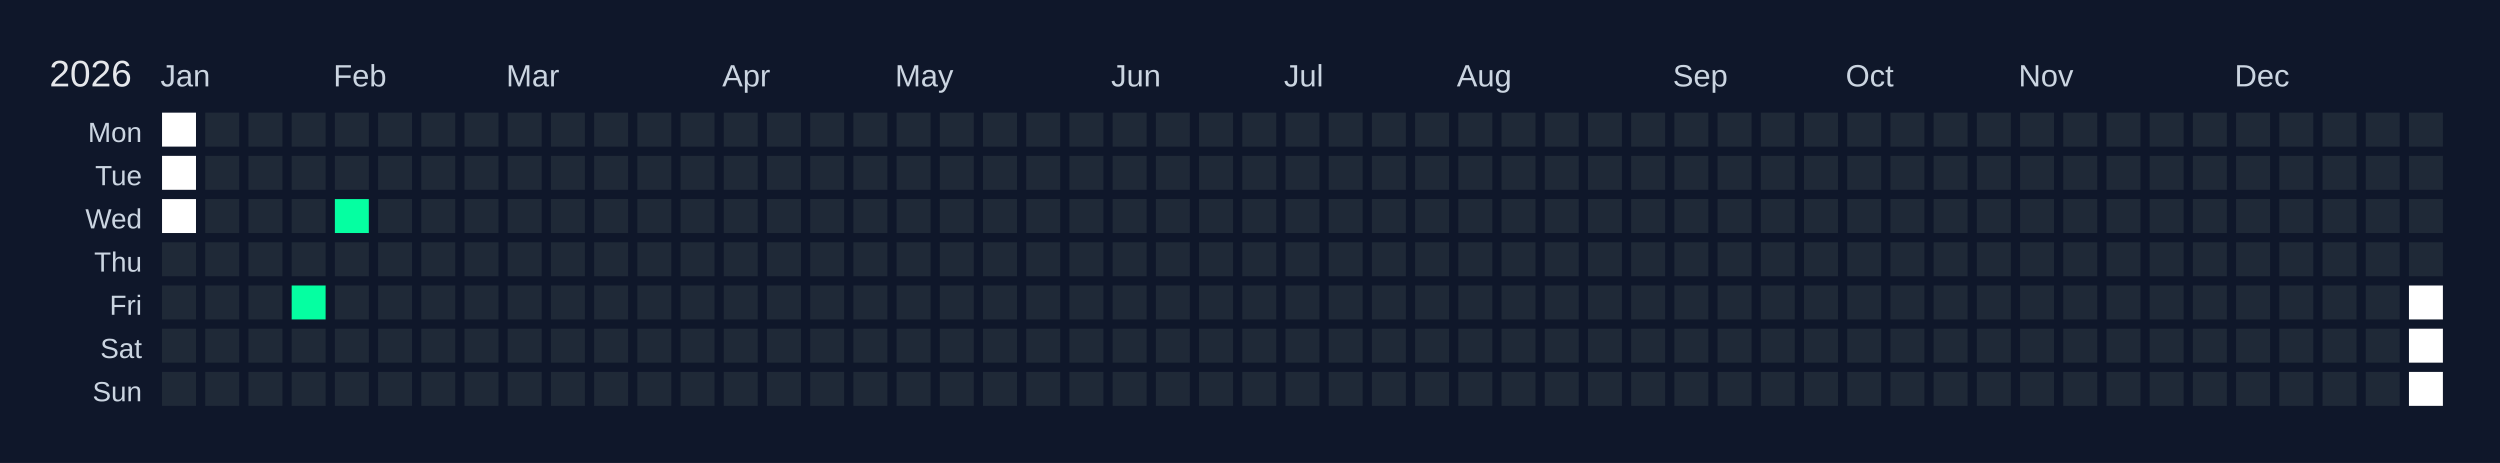
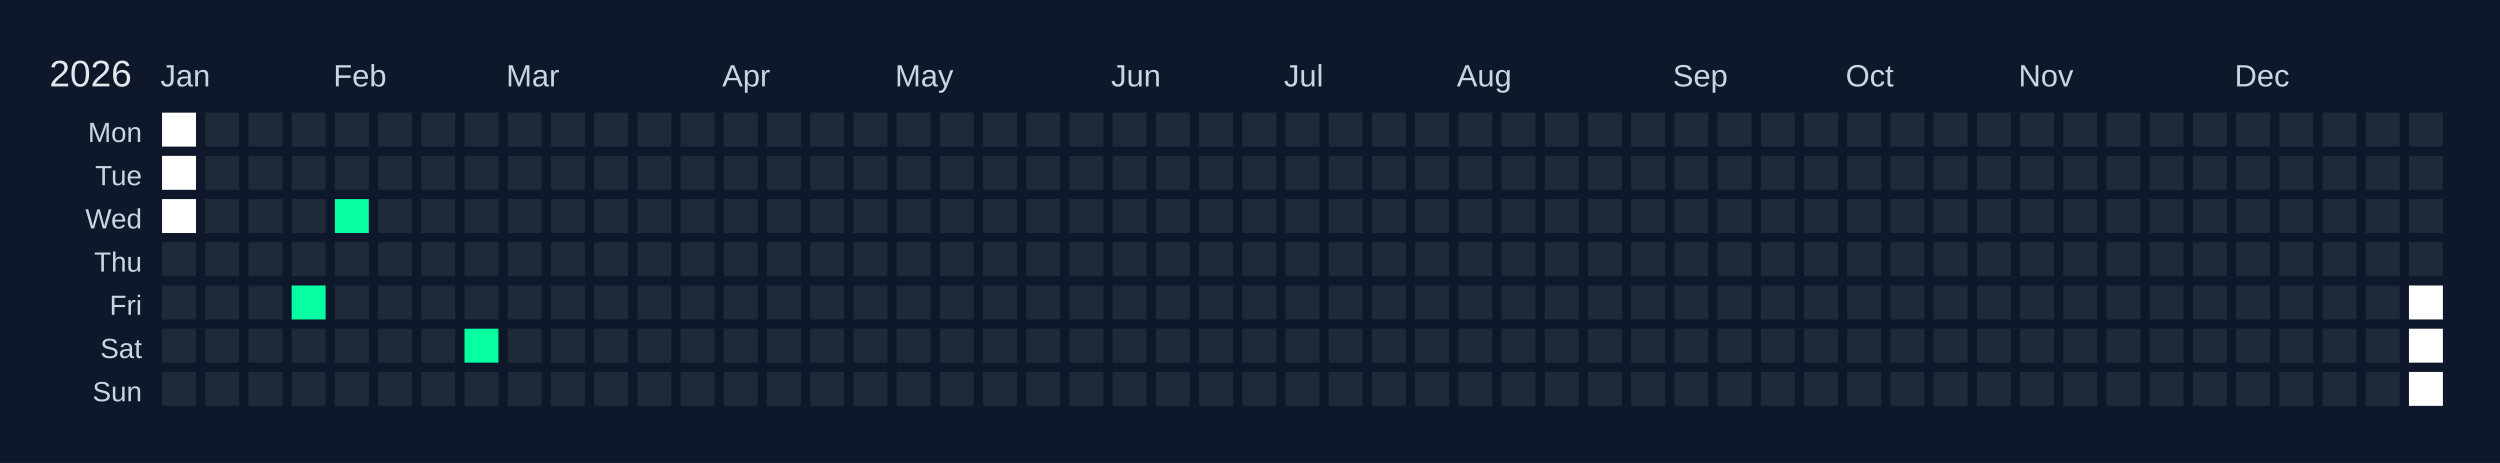
<svg xmlns="http://www.w3.org/2000/svg" width="810" height="150" viewBox="0 0 810 150">
  <rect width="810" height="150" fill="#0f172a" />
  <text x="16" y="28" font-size="12" fill="#e5e7eb" font-family="Arial, sans-serif">2026</text>
  <text x="52" y="28" font-size="10" fill="#cbd5e1" font-family="Arial, sans-serif">Jan</text>
  <text x="108" y="28" font-size="10" fill="#cbd5e1" font-family="Arial, sans-serif">Feb</text>
  <text x="164" y="28" font-size="10" fill="#cbd5e1" font-family="Arial, sans-serif">Mar</text>
  <text x="234" y="28" font-size="10" fill="#cbd5e1" font-family="Arial, sans-serif">Apr</text>
  <text x="290" y="28" font-size="10" fill="#cbd5e1" font-family="Arial, sans-serif">May</text>
  <text x="360" y="28" font-size="10" fill="#cbd5e1" font-family="Arial, sans-serif">Jun</text>
  <text x="416" y="28" font-size="10" fill="#cbd5e1" font-family="Arial, sans-serif">Jul</text>
  <text x="472" y="28" font-size="10" fill="#cbd5e1" font-family="Arial, sans-serif">Aug</text>
  <text x="542" y="28" font-size="10" fill="#cbd5e1" font-family="Arial, sans-serif">Sep</text>
  <text x="598" y="28" font-size="10" fill="#cbd5e1" font-family="Arial, sans-serif">Oct</text>
  <text x="654" y="28" font-size="10" fill="#cbd5e1" font-family="Arial, sans-serif">Nov</text>
  <text x="724" y="28" font-size="10" fill="#cbd5e1" font-family="Arial, sans-serif">Dec</text>
  <text x="46" y="46" font-size="9" fill="#cbd5e1" font-family="Arial, sans-serif" text-anchor="end">Mon</text>
  <text x="46" y="60" font-size="9" fill="#cbd5e1" font-family="Arial, sans-serif" text-anchor="end">Tue</text>
  <text x="46" y="74" font-size="9" fill="#cbd5e1" font-family="Arial, sans-serif" text-anchor="end">Wed</text>
  <text x="46" y="88" font-size="9" fill="#cbd5e1" font-family="Arial, sans-serif" text-anchor="end">Thu</text>
  <text x="46" y="102" font-size="9" fill="#cbd5e1" font-family="Arial, sans-serif" text-anchor="end">Fri</text>
  <text x="46" y="116" font-size="9" fill="#cbd5e1" font-family="Arial, sans-serif" text-anchor="end">Sat</text>
  <text x="46" y="130" font-size="9" fill="#cbd5e1" font-family="Arial, sans-serif" text-anchor="end">Sun</text>
  <g transform="translate(52,36)">
    <rect x="0" y="0" width="12" height="12" fill="#ffffff" stroke="#0f172a" stroke-width="1" />
    <rect x="0" y="14" width="12" height="12" fill="#ffffff" stroke="#0f172a" stroke-width="1" />
    <rect x="0" y="28" width="12" height="12" fill="#ffffff" stroke="#0f172a" stroke-width="1" />
    <rect x="0" y="42" width="12" height="12" fill="#1f2937" stroke="#0f172a" stroke-width="1" data-date="2026-01-01" />
    <rect x="0" y="56" width="12" height="12" fill="#1f2937" stroke="#0f172a" stroke-width="1" data-date="2026-01-02" />
    <rect x="0" y="70" width="12" height="12" fill="#1f2937" stroke="#0f172a" stroke-width="1" data-date="2026-01-03" />
    <rect x="0" y="84" width="12" height="12" fill="#1f2937" stroke="#0f172a" stroke-width="1" data-date="2026-01-04" />
    <rect x="14" y="0" width="12" height="12" fill="#1f2937" stroke="#0f172a" stroke-width="1" data-date="2026-01-05" />
    <rect x="14" y="14" width="12" height="12" fill="#1f2937" stroke="#0f172a" stroke-width="1" data-date="2026-01-06" />
    <rect x="14" y="28" width="12" height="12" fill="#1f2937" stroke="#0f172a" stroke-width="1" data-date="2026-01-07" />
    <rect x="14" y="42" width="12" height="12" fill="#1f2937" stroke="#0f172a" stroke-width="1" data-date="2026-01-08" />
    <rect x="14" y="56" width="12" height="12" fill="#1f2937" stroke="#0f172a" stroke-width="1" data-date="2026-01-09" />
    <rect x="14" y="70" width="12" height="12" fill="#1f2937" stroke="#0f172a" stroke-width="1" data-date="2026-01-10" />
    <rect x="14" y="84" width="12" height="12" fill="#1f2937" stroke="#0f172a" stroke-width="1" data-date="2026-01-11" />
    <rect x="28" y="0" width="12" height="12" fill="#1f2937" stroke="#0f172a" stroke-width="1" data-date="2026-01-12" />
    <rect x="28" y="14" width="12" height="12" fill="#1f2937" stroke="#0f172a" stroke-width="1" data-date="2026-01-13" />
    <rect x="28" y="28" width="12" height="12" fill="#1f2937" stroke="#0f172a" stroke-width="1" data-date="2026-01-14" />
    <rect x="28" y="42" width="12" height="12" fill="#1f2937" stroke="#0f172a" stroke-width="1" data-date="2026-01-15" />
    <rect x="28" y="56" width="12" height="12" fill="#1f2937" stroke="#0f172a" stroke-width="1" data-date="2026-01-16" />
    <rect x="28" y="70" width="12" height="12" fill="#1f2937" stroke="#0f172a" stroke-width="1" data-date="2026-01-17" />
    <rect x="28" y="84" width="12" height="12" fill="#1f2937" stroke="#0f172a" stroke-width="1" data-date="2026-01-18" />
    <rect x="42" y="0" width="12" height="12" fill="#1f2937" stroke="#0f172a" stroke-width="1" data-date="2026-01-19" />
    <rect x="42" y="14" width="12" height="12" fill="#1f2937" stroke="#0f172a" stroke-width="1" data-date="2026-01-20" />
    <rect x="42" y="28" width="12" height="12" fill="#1f2937" stroke="#0f172a" stroke-width="1" data-date="2026-01-21" />
    <rect x="42" y="42" width="12" height="12" fill="#1f2937" stroke="#0f172a" stroke-width="1" data-date="2026-01-22" />
    <rect x="42" y="56" width="12" height="12" fill="#05ffa1" stroke="#0f172a" stroke-width="1" data-date="2026-01-23" />
    <rect x="42" y="70" width="12" height="12" fill="#1f2937" stroke="#0f172a" stroke-width="1" data-date="2026-01-24" />
    <rect x="42" y="84" width="12" height="12" fill="#1f2937" stroke="#0f172a" stroke-width="1" data-date="2026-01-25" />
    <rect x="56" y="0" width="12" height="12" fill="#1f2937" stroke="#0f172a" stroke-width="1" data-date="2026-01-26" />
    <rect x="56" y="14" width="12" height="12" fill="#1f2937" stroke="#0f172a" stroke-width="1" data-date="2026-01-27" />
    <rect x="56" y="28" width="12" height="12" fill="#05ffa1" stroke="#0f172a" stroke-width="1" data-date="2026-01-28" />
    <rect x="56" y="42" width="12" height="12" fill="#1f2937" stroke="#0f172a" stroke-width="1" data-date="2026-01-29" />
    <rect x="56" y="56" width="12" height="12" fill="#1f2937" stroke="#0f172a" stroke-width="1" data-date="2026-01-30" />
    <rect x="56" y="70" width="12" height="12" fill="#1f2937" stroke="#0f172a" stroke-width="1" data-date="2026-01-31" />
    <rect x="56" y="84" width="12" height="12" fill="#1f2937" stroke="#0f172a" stroke-width="1" data-date="2026-02-01" />
    <rect x="70" y="0" width="12" height="12" fill="#1f2937" stroke="#0f172a" stroke-width="1" data-date="2026-02-02" />
    <rect x="70" y="14" width="12" height="12" fill="#1f2937" stroke="#0f172a" stroke-width="1" data-date="2026-02-03" />
    <rect x="70" y="28" width="12" height="12" fill="#1f2937" stroke="#0f172a" stroke-width="1" data-date="2026-02-04" />
    <rect x="70" y="42" width="12" height="12" fill="#1f2937" stroke="#0f172a" stroke-width="1" data-date="2026-02-05" />
    <rect x="70" y="56" width="12" height="12" fill="#1f2937" stroke="#0f172a" stroke-width="1" data-date="2026-02-06" />
    <rect x="70" y="70" width="12" height="12" fill="#1f2937" stroke="#0f172a" stroke-width="1" data-date="2026-02-07" />
    <rect x="70" y="84" width="12" height="12" fill="#1f2937" stroke="#0f172a" stroke-width="1" data-date="2026-02-08" />
    <rect x="84" y="0" width="12" height="12" fill="#1f2937" stroke="#0f172a" stroke-width="1" data-date="2026-02-09" />
    <rect x="84" y="14" width="12" height="12" fill="#1f2937" stroke="#0f172a" stroke-width="1" data-date="2026-02-10" />
    <rect x="84" y="28" width="12" height="12" fill="#1f2937" stroke="#0f172a" stroke-width="1" data-date="2026-02-11" />
    <rect x="84" y="42" width="12" height="12" fill="#1f2937" stroke="#0f172a" stroke-width="1" data-date="2026-02-12" />
    <rect x="84" y="56" width="12" height="12" fill="#1f2937" stroke="#0f172a" stroke-width="1" data-date="2026-02-13" />
    <rect x="84" y="70" width="12" height="12" fill="#1f2937" stroke="#0f172a" stroke-width="1" data-date="2026-02-14" />
    <rect x="84" y="84" width="12" height="12" fill="#1f2937" stroke="#0f172a" stroke-width="1" data-date="2026-02-15" />
    <rect x="98" y="0" width="12" height="12" fill="#1f2937" stroke="#0f172a" stroke-width="1" data-date="2026-02-16" />
    <rect x="98" y="14" width="12" height="12" fill="#1f2937" stroke="#0f172a" stroke-width="1" data-date="2026-02-17" />
    <rect x="98" y="28" width="12" height="12" fill="#1f2937" stroke="#0f172a" stroke-width="1" data-date="2026-02-18" />
    <rect x="98" y="42" width="12" height="12" fill="#1f2937" stroke="#0f172a" stroke-width="1" data-date="2026-02-19" />
    <rect x="98" y="56" width="12" height="12" fill="#1f2937" stroke="#0f172a" stroke-width="1" data-date="2026-02-20" />
-     <rect x="98" y="70" width="12" height="12" fill="#1f2937" stroke="#0f172a" stroke-width="1" data-date="2026-02-21" />
+     <rect x="98" y="70" width="12" height="12" fill="#05ffa1" stroke="#0f172a" stroke-width="1" data-date="2026-02-21" />
    <rect x="98" y="84" width="12" height="12" fill="#1f2937" stroke="#0f172a" stroke-width="1" data-date="2026-02-22" />
    <rect x="112" y="0" width="12" height="12" fill="#1f2937" stroke="#0f172a" stroke-width="1" data-date="2026-02-23" />
    <rect x="112" y="14" width="12" height="12" fill="#1f2937" stroke="#0f172a" stroke-width="1" data-date="2026-02-24" />
    <rect x="112" y="28" width="12" height="12" fill="#1f2937" stroke="#0f172a" stroke-width="1" data-date="2026-02-25" />
    <rect x="112" y="42" width="12" height="12" fill="#1f2937" stroke="#0f172a" stroke-width="1" data-date="2026-02-26" />
    <rect x="112" y="56" width="12" height="12" fill="#1f2937" stroke="#0f172a" stroke-width="1" data-date="2026-02-27" />
    <rect x="112" y="70" width="12" height="12" fill="#1f2937" stroke="#0f172a" stroke-width="1" data-date="2026-02-28" />
    <rect x="112" y="84" width="12" height="12" fill="#1f2937" stroke="#0f172a" stroke-width="1" data-date="2026-03-01" />
    <rect x="126" y="0" width="12" height="12" fill="#1f2937" stroke="#0f172a" stroke-width="1" data-date="2026-03-02" />
    <rect x="126" y="14" width="12" height="12" fill="#1f2937" stroke="#0f172a" stroke-width="1" data-date="2026-03-03" />
    <rect x="126" y="28" width="12" height="12" fill="#1f2937" stroke="#0f172a" stroke-width="1" data-date="2026-03-04" />
    <rect x="126" y="42" width="12" height="12" fill="#1f2937" stroke="#0f172a" stroke-width="1" data-date="2026-03-05" />
    <rect x="126" y="56" width="12" height="12" fill="#1f2937" stroke="#0f172a" stroke-width="1" data-date="2026-03-06" />
    <rect x="126" y="70" width="12" height="12" fill="#1f2937" stroke="#0f172a" stroke-width="1" data-date="2026-03-07" />
    <rect x="126" y="84" width="12" height="12" fill="#1f2937" stroke="#0f172a" stroke-width="1" data-date="2026-03-08" />
    <rect x="140" y="0" width="12" height="12" fill="#1f2937" stroke="#0f172a" stroke-width="1" data-date="2026-03-09" />
    <rect x="140" y="14" width="12" height="12" fill="#1f2937" stroke="#0f172a" stroke-width="1" data-date="2026-03-10" />
    <rect x="140" y="28" width="12" height="12" fill="#1f2937" stroke="#0f172a" stroke-width="1" data-date="2026-03-11" />
    <rect x="140" y="42" width="12" height="12" fill="#1f2937" stroke="#0f172a" stroke-width="1" data-date="2026-03-12" />
    <rect x="140" y="56" width="12" height="12" fill="#1f2937" stroke="#0f172a" stroke-width="1" data-date="2026-03-13" />
    <rect x="140" y="70" width="12" height="12" fill="#1f2937" stroke="#0f172a" stroke-width="1" data-date="2026-03-14" />
    <rect x="140" y="84" width="12" height="12" fill="#1f2937" stroke="#0f172a" stroke-width="1" data-date="2026-03-15" />
    <rect x="154" y="0" width="12" height="12" fill="#1f2937" stroke="#0f172a" stroke-width="1" data-date="2026-03-16" />
    <rect x="154" y="14" width="12" height="12" fill="#1f2937" stroke="#0f172a" stroke-width="1" data-date="2026-03-17" />
    <rect x="154" y="28" width="12" height="12" fill="#1f2937" stroke="#0f172a" stroke-width="1" data-date="2026-03-18" />
    <rect x="154" y="42" width="12" height="12" fill="#1f2937" stroke="#0f172a" stroke-width="1" data-date="2026-03-19" />
    <rect x="154" y="56" width="12" height="12" fill="#1f2937" stroke="#0f172a" stroke-width="1" data-date="2026-03-20" />
    <rect x="154" y="70" width="12" height="12" fill="#1f2937" stroke="#0f172a" stroke-width="1" data-date="2026-03-21" />
    <rect x="154" y="84" width="12" height="12" fill="#1f2937" stroke="#0f172a" stroke-width="1" data-date="2026-03-22" />
    <rect x="168" y="0" width="12" height="12" fill="#1f2937" stroke="#0f172a" stroke-width="1" data-date="2026-03-23" />
    <rect x="168" y="14" width="12" height="12" fill="#1f2937" stroke="#0f172a" stroke-width="1" data-date="2026-03-24" />
    <rect x="168" y="28" width="12" height="12" fill="#1f2937" stroke="#0f172a" stroke-width="1" data-date="2026-03-25" />
    <rect x="168" y="42" width="12" height="12" fill="#1f2937" stroke="#0f172a" stroke-width="1" data-date="2026-03-26" />
    <rect x="168" y="56" width="12" height="12" fill="#1f2937" stroke="#0f172a" stroke-width="1" data-date="2026-03-27" />
    <rect x="168" y="70" width="12" height="12" fill="#1f2937" stroke="#0f172a" stroke-width="1" data-date="2026-03-28" />
    <rect x="168" y="84" width="12" height="12" fill="#1f2937" stroke="#0f172a" stroke-width="1" data-date="2026-03-29" />
    <rect x="182" y="0" width="12" height="12" fill="#1f2937" stroke="#0f172a" stroke-width="1" data-date="2026-03-30" />
    <rect x="182" y="14" width="12" height="12" fill="#1f2937" stroke="#0f172a" stroke-width="1" data-date="2026-03-31" />
    <rect x="182" y="28" width="12" height="12" fill="#1f2937" stroke="#0f172a" stroke-width="1" data-date="2026-04-01" />
    <rect x="182" y="42" width="12" height="12" fill="#1f2937" stroke="#0f172a" stroke-width="1" data-date="2026-04-02" />
    <rect x="182" y="56" width="12" height="12" fill="#1f2937" stroke="#0f172a" stroke-width="1" data-date="2026-04-03" />
    <rect x="182" y="70" width="12" height="12" fill="#1f2937" stroke="#0f172a" stroke-width="1" data-date="2026-04-04" />
    <rect x="182" y="84" width="12" height="12" fill="#1f2937" stroke="#0f172a" stroke-width="1" data-date="2026-04-05" />
    <rect x="196" y="0" width="12" height="12" fill="#1f2937" stroke="#0f172a" stroke-width="1" data-date="2026-04-06" />
    <rect x="196" y="14" width="12" height="12" fill="#1f2937" stroke="#0f172a" stroke-width="1" data-date="2026-04-07" />
    <rect x="196" y="28" width="12" height="12" fill="#1f2937" stroke="#0f172a" stroke-width="1" data-date="2026-04-08" />
    <rect x="196" y="42" width="12" height="12" fill="#1f2937" stroke="#0f172a" stroke-width="1" data-date="2026-04-09" />
    <rect x="196" y="56" width="12" height="12" fill="#1f2937" stroke="#0f172a" stroke-width="1" data-date="2026-04-10" />
    <rect x="196" y="70" width="12" height="12" fill="#1f2937" stroke="#0f172a" stroke-width="1" data-date="2026-04-11" />
    <rect x="196" y="84" width="12" height="12" fill="#1f2937" stroke="#0f172a" stroke-width="1" data-date="2026-04-12" />
    <rect x="210" y="0" width="12" height="12" fill="#1f2937" stroke="#0f172a" stroke-width="1" data-date="2026-04-13" />
    <rect x="210" y="14" width="12" height="12" fill="#1f2937" stroke="#0f172a" stroke-width="1" data-date="2026-04-14" />
    <rect x="210" y="28" width="12" height="12" fill="#1f2937" stroke="#0f172a" stroke-width="1" data-date="2026-04-15" />
    <rect x="210" y="42" width="12" height="12" fill="#1f2937" stroke="#0f172a" stroke-width="1" data-date="2026-04-16" />
    <rect x="210" y="56" width="12" height="12" fill="#1f2937" stroke="#0f172a" stroke-width="1" data-date="2026-04-17" />
    <rect x="210" y="70" width="12" height="12" fill="#1f2937" stroke="#0f172a" stroke-width="1" data-date="2026-04-18" />
    <rect x="210" y="84" width="12" height="12" fill="#1f2937" stroke="#0f172a" stroke-width="1" data-date="2026-04-19" />
    <rect x="224" y="0" width="12" height="12" fill="#1f2937" stroke="#0f172a" stroke-width="1" data-date="2026-04-20" />
    <rect x="224" y="14" width="12" height="12" fill="#1f2937" stroke="#0f172a" stroke-width="1" data-date="2026-04-21" />
    <rect x="224" y="28" width="12" height="12" fill="#1f2937" stroke="#0f172a" stroke-width="1" data-date="2026-04-22" />
    <rect x="224" y="42" width="12" height="12" fill="#1f2937" stroke="#0f172a" stroke-width="1" data-date="2026-04-23" />
    <rect x="224" y="56" width="12" height="12" fill="#1f2937" stroke="#0f172a" stroke-width="1" data-date="2026-04-24" />
    <rect x="224" y="70" width="12" height="12" fill="#1f2937" stroke="#0f172a" stroke-width="1" data-date="2026-04-25" />
    <rect x="224" y="84" width="12" height="12" fill="#1f2937" stroke="#0f172a" stroke-width="1" data-date="2026-04-26" />
    <rect x="238" y="0" width="12" height="12" fill="#1f2937" stroke="#0f172a" stroke-width="1" data-date="2026-04-27" />
    <rect x="238" y="14" width="12" height="12" fill="#1f2937" stroke="#0f172a" stroke-width="1" data-date="2026-04-28" />
    <rect x="238" y="28" width="12" height="12" fill="#1f2937" stroke="#0f172a" stroke-width="1" data-date="2026-04-29" />
    <rect x="238" y="42" width="12" height="12" fill="#1f2937" stroke="#0f172a" stroke-width="1" data-date="2026-04-30" />
    <rect x="238" y="56" width="12" height="12" fill="#1f2937" stroke="#0f172a" stroke-width="1" data-date="2026-05-01" />
    <rect x="238" y="70" width="12" height="12" fill="#1f2937" stroke="#0f172a" stroke-width="1" data-date="2026-05-02" />
    <rect x="238" y="84" width="12" height="12" fill="#1f2937" stroke="#0f172a" stroke-width="1" data-date="2026-05-03" />
    <rect x="252" y="0" width="12" height="12" fill="#1f2937" stroke="#0f172a" stroke-width="1" data-date="2026-05-04" />
    <rect x="252" y="14" width="12" height="12" fill="#1f2937" stroke="#0f172a" stroke-width="1" data-date="2026-05-05" />
    <rect x="252" y="28" width="12" height="12" fill="#1f2937" stroke="#0f172a" stroke-width="1" data-date="2026-05-06" />
    <rect x="252" y="42" width="12" height="12" fill="#1f2937" stroke="#0f172a" stroke-width="1" data-date="2026-05-07" />
    <rect x="252" y="56" width="12" height="12" fill="#1f2937" stroke="#0f172a" stroke-width="1" data-date="2026-05-08" />
    <rect x="252" y="70" width="12" height="12" fill="#1f2937" stroke="#0f172a" stroke-width="1" data-date="2026-05-09" />
    <rect x="252" y="84" width="12" height="12" fill="#1f2937" stroke="#0f172a" stroke-width="1" data-date="2026-05-10" />
    <rect x="266" y="0" width="12" height="12" fill="#1f2937" stroke="#0f172a" stroke-width="1" data-date="2026-05-11" />
    <rect x="266" y="14" width="12" height="12" fill="#1f2937" stroke="#0f172a" stroke-width="1" data-date="2026-05-12" />
    <rect x="266" y="28" width="12" height="12" fill="#1f2937" stroke="#0f172a" stroke-width="1" data-date="2026-05-13" />
    <rect x="266" y="42" width="12" height="12" fill="#1f2937" stroke="#0f172a" stroke-width="1" data-date="2026-05-14" />
    <rect x="266" y="56" width="12" height="12" fill="#1f2937" stroke="#0f172a" stroke-width="1" data-date="2026-05-15" />
    <rect x="266" y="70" width="12" height="12" fill="#1f2937" stroke="#0f172a" stroke-width="1" data-date="2026-05-16" />
    <rect x="266" y="84" width="12" height="12" fill="#1f2937" stroke="#0f172a" stroke-width="1" data-date="2026-05-17" />
    <rect x="280" y="0" width="12" height="12" fill="#1f2937" stroke="#0f172a" stroke-width="1" data-date="2026-05-18" />
    <rect x="280" y="14" width="12" height="12" fill="#1f2937" stroke="#0f172a" stroke-width="1" data-date="2026-05-19" />
    <rect x="280" y="28" width="12" height="12" fill="#1f2937" stroke="#0f172a" stroke-width="1" data-date="2026-05-20" />
    <rect x="280" y="42" width="12" height="12" fill="#1f2937" stroke="#0f172a" stroke-width="1" data-date="2026-05-21" />
    <rect x="280" y="56" width="12" height="12" fill="#1f2937" stroke="#0f172a" stroke-width="1" data-date="2026-05-22" />
    <rect x="280" y="70" width="12" height="12" fill="#1f2937" stroke="#0f172a" stroke-width="1" data-date="2026-05-23" />
    <rect x="280" y="84" width="12" height="12" fill="#1f2937" stroke="#0f172a" stroke-width="1" data-date="2026-05-24" />
    <rect x="294" y="0" width="12" height="12" fill="#1f2937" stroke="#0f172a" stroke-width="1" data-date="2026-05-25" />
    <rect x="294" y="14" width="12" height="12" fill="#1f2937" stroke="#0f172a" stroke-width="1" data-date="2026-05-26" />
    <rect x="294" y="28" width="12" height="12" fill="#1f2937" stroke="#0f172a" stroke-width="1" data-date="2026-05-27" />
    <rect x="294" y="42" width="12" height="12" fill="#1f2937" stroke="#0f172a" stroke-width="1" data-date="2026-05-28" />
    <rect x="294" y="56" width="12" height="12" fill="#1f2937" stroke="#0f172a" stroke-width="1" data-date="2026-05-29" />
    <rect x="294" y="70" width="12" height="12" fill="#1f2937" stroke="#0f172a" stroke-width="1" data-date="2026-05-30" />
    <rect x="294" y="84" width="12" height="12" fill="#1f2937" stroke="#0f172a" stroke-width="1" data-date="2026-05-31" />
    <rect x="308" y="0" width="12" height="12" fill="#1f2937" stroke="#0f172a" stroke-width="1" data-date="2026-06-01" />
    <rect x="308" y="14" width="12" height="12" fill="#1f2937" stroke="#0f172a" stroke-width="1" data-date="2026-06-02" />
    <rect x="308" y="28" width="12" height="12" fill="#1f2937" stroke="#0f172a" stroke-width="1" data-date="2026-06-03" />
    <rect x="308" y="42" width="12" height="12" fill="#1f2937" stroke="#0f172a" stroke-width="1" data-date="2026-06-04" />
    <rect x="308" y="56" width="12" height="12" fill="#1f2937" stroke="#0f172a" stroke-width="1" data-date="2026-06-05" />
    <rect x="308" y="70" width="12" height="12" fill="#1f2937" stroke="#0f172a" stroke-width="1" data-date="2026-06-06" />
    <rect x="308" y="84" width="12" height="12" fill="#1f2937" stroke="#0f172a" stroke-width="1" data-date="2026-06-07" />
    <rect x="322" y="0" width="12" height="12" fill="#1f2937" stroke="#0f172a" stroke-width="1" data-date="2026-06-08" />
    <rect x="322" y="14" width="12" height="12" fill="#1f2937" stroke="#0f172a" stroke-width="1" data-date="2026-06-09" />
    <rect x="322" y="28" width="12" height="12" fill="#1f2937" stroke="#0f172a" stroke-width="1" data-date="2026-06-10" />
    <rect x="322" y="42" width="12" height="12" fill="#1f2937" stroke="#0f172a" stroke-width="1" data-date="2026-06-11" />
    <rect x="322" y="56" width="12" height="12" fill="#1f2937" stroke="#0f172a" stroke-width="1" data-date="2026-06-12" />
    <rect x="322" y="70" width="12" height="12" fill="#1f2937" stroke="#0f172a" stroke-width="1" data-date="2026-06-13" />
    <rect x="322" y="84" width="12" height="12" fill="#1f2937" stroke="#0f172a" stroke-width="1" data-date="2026-06-14" />
    <rect x="336" y="0" width="12" height="12" fill="#1f2937" stroke="#0f172a" stroke-width="1" data-date="2026-06-15" />
    <rect x="336" y="14" width="12" height="12" fill="#1f2937" stroke="#0f172a" stroke-width="1" data-date="2026-06-16" />
    <rect x="336" y="28" width="12" height="12" fill="#1f2937" stroke="#0f172a" stroke-width="1" data-date="2026-06-17" />
    <rect x="336" y="42" width="12" height="12" fill="#1f2937" stroke="#0f172a" stroke-width="1" data-date="2026-06-18" />
    <rect x="336" y="56" width="12" height="12" fill="#1f2937" stroke="#0f172a" stroke-width="1" data-date="2026-06-19" />
    <rect x="336" y="70" width="12" height="12" fill="#1f2937" stroke="#0f172a" stroke-width="1" data-date="2026-06-20" />
    <rect x="336" y="84" width="12" height="12" fill="#1f2937" stroke="#0f172a" stroke-width="1" data-date="2026-06-21" />
    <rect x="350" y="0" width="12" height="12" fill="#1f2937" stroke="#0f172a" stroke-width="1" data-date="2026-06-22" />
    <rect x="350" y="14" width="12" height="12" fill="#1f2937" stroke="#0f172a" stroke-width="1" data-date="2026-06-23" />
    <rect x="350" y="28" width="12" height="12" fill="#1f2937" stroke="#0f172a" stroke-width="1" data-date="2026-06-24" />
    <rect x="350" y="42" width="12" height="12" fill="#1f2937" stroke="#0f172a" stroke-width="1" data-date="2026-06-25" />
    <rect x="350" y="56" width="12" height="12" fill="#1f2937" stroke="#0f172a" stroke-width="1" data-date="2026-06-26" />
    <rect x="350" y="70" width="12" height="12" fill="#1f2937" stroke="#0f172a" stroke-width="1" data-date="2026-06-27" />
    <rect x="350" y="84" width="12" height="12" fill="#1f2937" stroke="#0f172a" stroke-width="1" data-date="2026-06-28" />
    <rect x="364" y="0" width="12" height="12" fill="#1f2937" stroke="#0f172a" stroke-width="1" data-date="2026-06-29" />
    <rect x="364" y="14" width="12" height="12" fill="#1f2937" stroke="#0f172a" stroke-width="1" data-date="2026-06-30" />
    <rect x="364" y="28" width="12" height="12" fill="#1f2937" stroke="#0f172a" stroke-width="1" data-date="2026-07-01" />
    <rect x="364" y="42" width="12" height="12" fill="#1f2937" stroke="#0f172a" stroke-width="1" data-date="2026-07-02" />
    <rect x="364" y="56" width="12" height="12" fill="#1f2937" stroke="#0f172a" stroke-width="1" data-date="2026-07-03" />
    <rect x="364" y="70" width="12" height="12" fill="#1f2937" stroke="#0f172a" stroke-width="1" data-date="2026-07-04" />
    <rect x="364" y="84" width="12" height="12" fill="#1f2937" stroke="#0f172a" stroke-width="1" data-date="2026-07-05" />
    <rect x="378" y="0" width="12" height="12" fill="#1f2937" stroke="#0f172a" stroke-width="1" data-date="2026-07-06" />
    <rect x="378" y="14" width="12" height="12" fill="#1f2937" stroke="#0f172a" stroke-width="1" data-date="2026-07-07" />
    <rect x="378" y="28" width="12" height="12" fill="#1f2937" stroke="#0f172a" stroke-width="1" data-date="2026-07-08" />
    <rect x="378" y="42" width="12" height="12" fill="#1f2937" stroke="#0f172a" stroke-width="1" data-date="2026-07-09" />
    <rect x="378" y="56" width="12" height="12" fill="#1f2937" stroke="#0f172a" stroke-width="1" data-date="2026-07-10" />
    <rect x="378" y="70" width="12" height="12" fill="#1f2937" stroke="#0f172a" stroke-width="1" data-date="2026-07-11" />
    <rect x="378" y="84" width="12" height="12" fill="#1f2937" stroke="#0f172a" stroke-width="1" data-date="2026-07-12" />
    <rect x="392" y="0" width="12" height="12" fill="#1f2937" stroke="#0f172a" stroke-width="1" data-date="2026-07-13" />
    <rect x="392" y="14" width="12" height="12" fill="#1f2937" stroke="#0f172a" stroke-width="1" data-date="2026-07-14" />
    <rect x="392" y="28" width="12" height="12" fill="#1f2937" stroke="#0f172a" stroke-width="1" data-date="2026-07-15" />
    <rect x="392" y="42" width="12" height="12" fill="#1f2937" stroke="#0f172a" stroke-width="1" data-date="2026-07-16" />
    <rect x="392" y="56" width="12" height="12" fill="#1f2937" stroke="#0f172a" stroke-width="1" data-date="2026-07-17" />
    <rect x="392" y="70" width="12" height="12" fill="#1f2937" stroke="#0f172a" stroke-width="1" data-date="2026-07-18" />
    <rect x="392" y="84" width="12" height="12" fill="#1f2937" stroke="#0f172a" stroke-width="1" data-date="2026-07-19" />
    <rect x="406" y="0" width="12" height="12" fill="#1f2937" stroke="#0f172a" stroke-width="1" data-date="2026-07-20" />
    <rect x="406" y="14" width="12" height="12" fill="#1f2937" stroke="#0f172a" stroke-width="1" data-date="2026-07-21" />
    <rect x="406" y="28" width="12" height="12" fill="#1f2937" stroke="#0f172a" stroke-width="1" data-date="2026-07-22" />
    <rect x="406" y="42" width="12" height="12" fill="#1f2937" stroke="#0f172a" stroke-width="1" data-date="2026-07-23" />
    <rect x="406" y="56" width="12" height="12" fill="#1f2937" stroke="#0f172a" stroke-width="1" data-date="2026-07-24" />
    <rect x="406" y="70" width="12" height="12" fill="#1f2937" stroke="#0f172a" stroke-width="1" data-date="2026-07-25" />
    <rect x="406" y="84" width="12" height="12" fill="#1f2937" stroke="#0f172a" stroke-width="1" data-date="2026-07-26" />
    <rect x="420" y="0" width="12" height="12" fill="#1f2937" stroke="#0f172a" stroke-width="1" data-date="2026-07-27" />
    <rect x="420" y="14" width="12" height="12" fill="#1f2937" stroke="#0f172a" stroke-width="1" data-date="2026-07-28" />
    <rect x="420" y="28" width="12" height="12" fill="#1f2937" stroke="#0f172a" stroke-width="1" data-date="2026-07-29" />
    <rect x="420" y="42" width="12" height="12" fill="#1f2937" stroke="#0f172a" stroke-width="1" data-date="2026-07-30" />
    <rect x="420" y="56" width="12" height="12" fill="#1f2937" stroke="#0f172a" stroke-width="1" data-date="2026-07-31" />
    <rect x="420" y="70" width="12" height="12" fill="#1f2937" stroke="#0f172a" stroke-width="1" data-date="2026-08-01" />
    <rect x="420" y="84" width="12" height="12" fill="#1f2937" stroke="#0f172a" stroke-width="1" data-date="2026-08-02" />
    <rect x="434" y="0" width="12" height="12" fill="#1f2937" stroke="#0f172a" stroke-width="1" data-date="2026-08-03" />
    <rect x="434" y="14" width="12" height="12" fill="#1f2937" stroke="#0f172a" stroke-width="1" data-date="2026-08-04" />
    <rect x="434" y="28" width="12" height="12" fill="#1f2937" stroke="#0f172a" stroke-width="1" data-date="2026-08-05" />
    <rect x="434" y="42" width="12" height="12" fill="#1f2937" stroke="#0f172a" stroke-width="1" data-date="2026-08-06" />
    <rect x="434" y="56" width="12" height="12" fill="#1f2937" stroke="#0f172a" stroke-width="1" data-date="2026-08-07" />
    <rect x="434" y="70" width="12" height="12" fill="#1f2937" stroke="#0f172a" stroke-width="1" data-date="2026-08-08" />
    <rect x="434" y="84" width="12" height="12" fill="#1f2937" stroke="#0f172a" stroke-width="1" data-date="2026-08-09" />
    <rect x="448" y="0" width="12" height="12" fill="#1f2937" stroke="#0f172a" stroke-width="1" data-date="2026-08-10" />
    <rect x="448" y="14" width="12" height="12" fill="#1f2937" stroke="#0f172a" stroke-width="1" data-date="2026-08-11" />
    <rect x="448" y="28" width="12" height="12" fill="#1f2937" stroke="#0f172a" stroke-width="1" data-date="2026-08-12" />
    <rect x="448" y="42" width="12" height="12" fill="#1f2937" stroke="#0f172a" stroke-width="1" data-date="2026-08-13" />
    <rect x="448" y="56" width="12" height="12" fill="#1f2937" stroke="#0f172a" stroke-width="1" data-date="2026-08-14" />
    <rect x="448" y="70" width="12" height="12" fill="#1f2937" stroke="#0f172a" stroke-width="1" data-date="2026-08-15" />
    <rect x="448" y="84" width="12" height="12" fill="#1f2937" stroke="#0f172a" stroke-width="1" data-date="2026-08-16" />
    <rect x="462" y="0" width="12" height="12" fill="#1f2937" stroke="#0f172a" stroke-width="1" data-date="2026-08-17" />
    <rect x="462" y="14" width="12" height="12" fill="#1f2937" stroke="#0f172a" stroke-width="1" data-date="2026-08-18" />
    <rect x="462" y="28" width="12" height="12" fill="#1f2937" stroke="#0f172a" stroke-width="1" data-date="2026-08-19" />
    <rect x="462" y="42" width="12" height="12" fill="#1f2937" stroke="#0f172a" stroke-width="1" data-date="2026-08-20" />
    <rect x="462" y="56" width="12" height="12" fill="#1f2937" stroke="#0f172a" stroke-width="1" data-date="2026-08-21" />
    <rect x="462" y="70" width="12" height="12" fill="#1f2937" stroke="#0f172a" stroke-width="1" data-date="2026-08-22" />
    <rect x="462" y="84" width="12" height="12" fill="#1f2937" stroke="#0f172a" stroke-width="1" data-date="2026-08-23" />
    <rect x="476" y="0" width="12" height="12" fill="#1f2937" stroke="#0f172a" stroke-width="1" data-date="2026-08-24" />
    <rect x="476" y="14" width="12" height="12" fill="#1f2937" stroke="#0f172a" stroke-width="1" data-date="2026-08-25" />
    <rect x="476" y="28" width="12" height="12" fill="#1f2937" stroke="#0f172a" stroke-width="1" data-date="2026-08-26" />
    <rect x="476" y="42" width="12" height="12" fill="#1f2937" stroke="#0f172a" stroke-width="1" data-date="2026-08-27" />
    <rect x="476" y="56" width="12" height="12" fill="#1f2937" stroke="#0f172a" stroke-width="1" data-date="2026-08-28" />
    <rect x="476" y="70" width="12" height="12" fill="#1f2937" stroke="#0f172a" stroke-width="1" data-date="2026-08-29" />
    <rect x="476" y="84" width="12" height="12" fill="#1f2937" stroke="#0f172a" stroke-width="1" data-date="2026-08-30" />
    <rect x="490" y="0" width="12" height="12" fill="#1f2937" stroke="#0f172a" stroke-width="1" data-date="2026-08-31" />
    <rect x="490" y="14" width="12" height="12" fill="#1f2937" stroke="#0f172a" stroke-width="1" data-date="2026-09-01" />
    <rect x="490" y="28" width="12" height="12" fill="#1f2937" stroke="#0f172a" stroke-width="1" data-date="2026-09-02" />
    <rect x="490" y="42" width="12" height="12" fill="#1f2937" stroke="#0f172a" stroke-width="1" data-date="2026-09-03" />
    <rect x="490" y="56" width="12" height="12" fill="#1f2937" stroke="#0f172a" stroke-width="1" data-date="2026-09-04" />
    <rect x="490" y="70" width="12" height="12" fill="#1f2937" stroke="#0f172a" stroke-width="1" data-date="2026-09-05" />
    <rect x="490" y="84" width="12" height="12" fill="#1f2937" stroke="#0f172a" stroke-width="1" data-date="2026-09-06" />
    <rect x="504" y="0" width="12" height="12" fill="#1f2937" stroke="#0f172a" stroke-width="1" data-date="2026-09-07" />
    <rect x="504" y="14" width="12" height="12" fill="#1f2937" stroke="#0f172a" stroke-width="1" data-date="2026-09-08" />
    <rect x="504" y="28" width="12" height="12" fill="#1f2937" stroke="#0f172a" stroke-width="1" data-date="2026-09-09" />
    <rect x="504" y="42" width="12" height="12" fill="#1f2937" stroke="#0f172a" stroke-width="1" data-date="2026-09-10" />
    <rect x="504" y="56" width="12" height="12" fill="#1f2937" stroke="#0f172a" stroke-width="1" data-date="2026-09-11" />
    <rect x="504" y="70" width="12" height="12" fill="#1f2937" stroke="#0f172a" stroke-width="1" data-date="2026-09-12" />
    <rect x="504" y="84" width="12" height="12" fill="#1f2937" stroke="#0f172a" stroke-width="1" data-date="2026-09-13" />
    <rect x="518" y="0" width="12" height="12" fill="#1f2937" stroke="#0f172a" stroke-width="1" data-date="2026-09-14" />
    <rect x="518" y="14" width="12" height="12" fill="#1f2937" stroke="#0f172a" stroke-width="1" data-date="2026-09-15" />
    <rect x="518" y="28" width="12" height="12" fill="#1f2937" stroke="#0f172a" stroke-width="1" data-date="2026-09-16" />
    <rect x="518" y="42" width="12" height="12" fill="#1f2937" stroke="#0f172a" stroke-width="1" data-date="2026-09-17" />
    <rect x="518" y="56" width="12" height="12" fill="#1f2937" stroke="#0f172a" stroke-width="1" data-date="2026-09-18" />
    <rect x="518" y="70" width="12" height="12" fill="#1f2937" stroke="#0f172a" stroke-width="1" data-date="2026-09-19" />
    <rect x="518" y="84" width="12" height="12" fill="#1f2937" stroke="#0f172a" stroke-width="1" data-date="2026-09-20" />
    <rect x="532" y="0" width="12" height="12" fill="#1f2937" stroke="#0f172a" stroke-width="1" data-date="2026-09-21" />
    <rect x="532" y="14" width="12" height="12" fill="#1f2937" stroke="#0f172a" stroke-width="1" data-date="2026-09-22" />
    <rect x="532" y="28" width="12" height="12" fill="#1f2937" stroke="#0f172a" stroke-width="1" data-date="2026-09-23" />
    <rect x="532" y="42" width="12" height="12" fill="#1f2937" stroke="#0f172a" stroke-width="1" data-date="2026-09-24" />
    <rect x="532" y="56" width="12" height="12" fill="#1f2937" stroke="#0f172a" stroke-width="1" data-date="2026-09-25" />
    <rect x="532" y="70" width="12" height="12" fill="#1f2937" stroke="#0f172a" stroke-width="1" data-date="2026-09-26" />
    <rect x="532" y="84" width="12" height="12" fill="#1f2937" stroke="#0f172a" stroke-width="1" data-date="2026-09-27" />
    <rect x="546" y="0" width="12" height="12" fill="#1f2937" stroke="#0f172a" stroke-width="1" data-date="2026-09-28" />
    <rect x="546" y="14" width="12" height="12" fill="#1f2937" stroke="#0f172a" stroke-width="1" data-date="2026-09-29" />
    <rect x="546" y="28" width="12" height="12" fill="#1f2937" stroke="#0f172a" stroke-width="1" data-date="2026-09-30" />
    <rect x="546" y="42" width="12" height="12" fill="#1f2937" stroke="#0f172a" stroke-width="1" data-date="2026-10-01" />
    <rect x="546" y="56" width="12" height="12" fill="#1f2937" stroke="#0f172a" stroke-width="1" data-date="2026-10-02" />
    <rect x="546" y="70" width="12" height="12" fill="#1f2937" stroke="#0f172a" stroke-width="1" data-date="2026-10-03" />
    <rect x="546" y="84" width="12" height="12" fill="#1f2937" stroke="#0f172a" stroke-width="1" data-date="2026-10-04" />
    <rect x="560" y="0" width="12" height="12" fill="#1f2937" stroke="#0f172a" stroke-width="1" data-date="2026-10-05" />
    <rect x="560" y="14" width="12" height="12" fill="#1f2937" stroke="#0f172a" stroke-width="1" data-date="2026-10-06" />
    <rect x="560" y="28" width="12" height="12" fill="#1f2937" stroke="#0f172a" stroke-width="1" data-date="2026-10-07" />
    <rect x="560" y="42" width="12" height="12" fill="#1f2937" stroke="#0f172a" stroke-width="1" data-date="2026-10-08" />
    <rect x="560" y="56" width="12" height="12" fill="#1f2937" stroke="#0f172a" stroke-width="1" data-date="2026-10-09" />
    <rect x="560" y="70" width="12" height="12" fill="#1f2937" stroke="#0f172a" stroke-width="1" data-date="2026-10-10" />
    <rect x="560" y="84" width="12" height="12" fill="#1f2937" stroke="#0f172a" stroke-width="1" data-date="2026-10-11" />
    <rect x="574" y="0" width="12" height="12" fill="#1f2937" stroke="#0f172a" stroke-width="1" data-date="2026-10-12" />
    <rect x="574" y="14" width="12" height="12" fill="#1f2937" stroke="#0f172a" stroke-width="1" data-date="2026-10-13" />
    <rect x="574" y="28" width="12" height="12" fill="#1f2937" stroke="#0f172a" stroke-width="1" data-date="2026-10-14" />
    <rect x="574" y="42" width="12" height="12" fill="#1f2937" stroke="#0f172a" stroke-width="1" data-date="2026-10-15" />
    <rect x="574" y="56" width="12" height="12" fill="#1f2937" stroke="#0f172a" stroke-width="1" data-date="2026-10-16" />
    <rect x="574" y="70" width="12" height="12" fill="#1f2937" stroke="#0f172a" stroke-width="1" data-date="2026-10-17" />
    <rect x="574" y="84" width="12" height="12" fill="#1f2937" stroke="#0f172a" stroke-width="1" data-date="2026-10-18" />
    <rect x="588" y="0" width="12" height="12" fill="#1f2937" stroke="#0f172a" stroke-width="1" data-date="2026-10-19" />
    <rect x="588" y="14" width="12" height="12" fill="#1f2937" stroke="#0f172a" stroke-width="1" data-date="2026-10-20" />
    <rect x="588" y="28" width="12" height="12" fill="#1f2937" stroke="#0f172a" stroke-width="1" data-date="2026-10-21" />
    <rect x="588" y="42" width="12" height="12" fill="#1f2937" stroke="#0f172a" stroke-width="1" data-date="2026-10-22" />
    <rect x="588" y="56" width="12" height="12" fill="#1f2937" stroke="#0f172a" stroke-width="1" data-date="2026-10-23" />
    <rect x="588" y="70" width="12" height="12" fill="#1f2937" stroke="#0f172a" stroke-width="1" data-date="2026-10-24" />
    <rect x="588" y="84" width="12" height="12" fill="#1f2937" stroke="#0f172a" stroke-width="1" data-date="2026-10-25" />
    <rect x="602" y="0" width="12" height="12" fill="#1f2937" stroke="#0f172a" stroke-width="1" data-date="2026-10-26" />
    <rect x="602" y="14" width="12" height="12" fill="#1f2937" stroke="#0f172a" stroke-width="1" data-date="2026-10-27" />
    <rect x="602" y="28" width="12" height="12" fill="#1f2937" stroke="#0f172a" stroke-width="1" data-date="2026-10-28" />
    <rect x="602" y="42" width="12" height="12" fill="#1f2937" stroke="#0f172a" stroke-width="1" data-date="2026-10-29" />
    <rect x="602" y="56" width="12" height="12" fill="#1f2937" stroke="#0f172a" stroke-width="1" data-date="2026-10-30" />
    <rect x="602" y="70" width="12" height="12" fill="#1f2937" stroke="#0f172a" stroke-width="1" data-date="2026-10-31" />
    <rect x="602" y="84" width="12" height="12" fill="#1f2937" stroke="#0f172a" stroke-width="1" data-date="2026-11-01" />
    <rect x="616" y="0" width="12" height="12" fill="#1f2937" stroke="#0f172a" stroke-width="1" data-date="2026-11-02" />
    <rect x="616" y="14" width="12" height="12" fill="#1f2937" stroke="#0f172a" stroke-width="1" data-date="2026-11-03" />
    <rect x="616" y="28" width="12" height="12" fill="#1f2937" stroke="#0f172a" stroke-width="1" data-date="2026-11-04" />
    <rect x="616" y="42" width="12" height="12" fill="#1f2937" stroke="#0f172a" stroke-width="1" data-date="2026-11-05" />
    <rect x="616" y="56" width="12" height="12" fill="#1f2937" stroke="#0f172a" stroke-width="1" data-date="2026-11-06" />
    <rect x="616" y="70" width="12" height="12" fill="#1f2937" stroke="#0f172a" stroke-width="1" data-date="2026-11-07" />
    <rect x="616" y="84" width="12" height="12" fill="#1f2937" stroke="#0f172a" stroke-width="1" data-date="2026-11-08" />
    <rect x="630" y="0" width="12" height="12" fill="#1f2937" stroke="#0f172a" stroke-width="1" data-date="2026-11-09" />
    <rect x="630" y="14" width="12" height="12" fill="#1f2937" stroke="#0f172a" stroke-width="1" data-date="2026-11-10" />
    <rect x="630" y="28" width="12" height="12" fill="#1f2937" stroke="#0f172a" stroke-width="1" data-date="2026-11-11" />
    <rect x="630" y="42" width="12" height="12" fill="#1f2937" stroke="#0f172a" stroke-width="1" data-date="2026-11-12" />
    <rect x="630" y="56" width="12" height="12" fill="#1f2937" stroke="#0f172a" stroke-width="1" data-date="2026-11-13" />
    <rect x="630" y="70" width="12" height="12" fill="#1f2937" stroke="#0f172a" stroke-width="1" data-date="2026-11-14" />
    <rect x="630" y="84" width="12" height="12" fill="#1f2937" stroke="#0f172a" stroke-width="1" data-date="2026-11-15" />
    <rect x="644" y="0" width="12" height="12" fill="#1f2937" stroke="#0f172a" stroke-width="1" data-date="2026-11-16" />
    <rect x="644" y="14" width="12" height="12" fill="#1f2937" stroke="#0f172a" stroke-width="1" data-date="2026-11-17" />
    <rect x="644" y="28" width="12" height="12" fill="#1f2937" stroke="#0f172a" stroke-width="1" data-date="2026-11-18" />
    <rect x="644" y="42" width="12" height="12" fill="#1f2937" stroke="#0f172a" stroke-width="1" data-date="2026-11-19" />
    <rect x="644" y="56" width="12" height="12" fill="#1f2937" stroke="#0f172a" stroke-width="1" data-date="2026-11-20" />
    <rect x="644" y="70" width="12" height="12" fill="#1f2937" stroke="#0f172a" stroke-width="1" data-date="2026-11-21" />
    <rect x="644" y="84" width="12" height="12" fill="#1f2937" stroke="#0f172a" stroke-width="1" data-date="2026-11-22" />
    <rect x="658" y="0" width="12" height="12" fill="#1f2937" stroke="#0f172a" stroke-width="1" data-date="2026-11-23" />
    <rect x="658" y="14" width="12" height="12" fill="#1f2937" stroke="#0f172a" stroke-width="1" data-date="2026-11-24" />
    <rect x="658" y="28" width="12" height="12" fill="#1f2937" stroke="#0f172a" stroke-width="1" data-date="2026-11-25" />
    <rect x="658" y="42" width="12" height="12" fill="#1f2937" stroke="#0f172a" stroke-width="1" data-date="2026-11-26" />
    <rect x="658" y="56" width="12" height="12" fill="#1f2937" stroke="#0f172a" stroke-width="1" data-date="2026-11-27" />
    <rect x="658" y="70" width="12" height="12" fill="#1f2937" stroke="#0f172a" stroke-width="1" data-date="2026-11-28" />
    <rect x="658" y="84" width="12" height="12" fill="#1f2937" stroke="#0f172a" stroke-width="1" data-date="2026-11-29" />
    <rect x="672" y="0" width="12" height="12" fill="#1f2937" stroke="#0f172a" stroke-width="1" data-date="2026-11-30" />
    <rect x="672" y="14" width="12" height="12" fill="#1f2937" stroke="#0f172a" stroke-width="1" data-date="2026-12-01" />
    <rect x="672" y="28" width="12" height="12" fill="#1f2937" stroke="#0f172a" stroke-width="1" data-date="2026-12-02" />
    <rect x="672" y="42" width="12" height="12" fill="#1f2937" stroke="#0f172a" stroke-width="1" data-date="2026-12-03" />
    <rect x="672" y="56" width="12" height="12" fill="#1f2937" stroke="#0f172a" stroke-width="1" data-date="2026-12-04" />
    <rect x="672" y="70" width="12" height="12" fill="#1f2937" stroke="#0f172a" stroke-width="1" data-date="2026-12-05" />
    <rect x="672" y="84" width="12" height="12" fill="#1f2937" stroke="#0f172a" stroke-width="1" data-date="2026-12-06" />
    <rect x="686" y="0" width="12" height="12" fill="#1f2937" stroke="#0f172a" stroke-width="1" data-date="2026-12-07" />
    <rect x="686" y="14" width="12" height="12" fill="#1f2937" stroke="#0f172a" stroke-width="1" data-date="2026-12-08" />
    <rect x="686" y="28" width="12" height="12" fill="#1f2937" stroke="#0f172a" stroke-width="1" data-date="2026-12-09" />
    <rect x="686" y="42" width="12" height="12" fill="#1f2937" stroke="#0f172a" stroke-width="1" data-date="2026-12-10" />
    <rect x="686" y="56" width="12" height="12" fill="#1f2937" stroke="#0f172a" stroke-width="1" data-date="2026-12-11" />
    <rect x="686" y="70" width="12" height="12" fill="#1f2937" stroke="#0f172a" stroke-width="1" data-date="2026-12-12" />
    <rect x="686" y="84" width="12" height="12" fill="#1f2937" stroke="#0f172a" stroke-width="1" data-date="2026-12-13" />
    <rect x="700" y="0" width="12" height="12" fill="#1f2937" stroke="#0f172a" stroke-width="1" data-date="2026-12-14" />
    <rect x="700" y="14" width="12" height="12" fill="#1f2937" stroke="#0f172a" stroke-width="1" data-date="2026-12-15" />
    <rect x="700" y="28" width="12" height="12" fill="#1f2937" stroke="#0f172a" stroke-width="1" data-date="2026-12-16" />
    <rect x="700" y="42" width="12" height="12" fill="#1f2937" stroke="#0f172a" stroke-width="1" data-date="2026-12-17" />
    <rect x="700" y="56" width="12" height="12" fill="#1f2937" stroke="#0f172a" stroke-width="1" data-date="2026-12-18" />
    <rect x="700" y="70" width="12" height="12" fill="#1f2937" stroke="#0f172a" stroke-width="1" data-date="2026-12-19" />
    <rect x="700" y="84" width="12" height="12" fill="#1f2937" stroke="#0f172a" stroke-width="1" data-date="2026-12-20" />
    <rect x="714" y="0" width="12" height="12" fill="#1f2937" stroke="#0f172a" stroke-width="1" data-date="2026-12-21" />
    <rect x="714" y="14" width="12" height="12" fill="#1f2937" stroke="#0f172a" stroke-width="1" data-date="2026-12-22" />
    <rect x="714" y="28" width="12" height="12" fill="#1f2937" stroke="#0f172a" stroke-width="1" data-date="2026-12-23" />
    <rect x="714" y="42" width="12" height="12" fill="#1f2937" stroke="#0f172a" stroke-width="1" data-date="2026-12-24" />
    <rect x="714" y="56" width="12" height="12" fill="#1f2937" stroke="#0f172a" stroke-width="1" data-date="2026-12-25" />
    <rect x="714" y="70" width="12" height="12" fill="#1f2937" stroke="#0f172a" stroke-width="1" data-date="2026-12-26" />
    <rect x="714" y="84" width="12" height="12" fill="#1f2937" stroke="#0f172a" stroke-width="1" data-date="2026-12-27" />
    <rect x="728" y="0" width="12" height="12" fill="#1f2937" stroke="#0f172a" stroke-width="1" data-date="2026-12-28" />
    <rect x="728" y="14" width="12" height="12" fill="#1f2937" stroke="#0f172a" stroke-width="1" data-date="2026-12-29" />
    <rect x="728" y="28" width="12" height="12" fill="#1f2937" stroke="#0f172a" stroke-width="1" data-date="2026-12-30" />
    <rect x="728" y="42" width="12" height="12" fill="#1f2937" stroke="#0f172a" stroke-width="1" data-date="2026-12-31" />
    <rect x="728" y="56" width="12" height="12" fill="#ffffff" stroke="#0f172a" stroke-width="1" />
    <rect x="728" y="70" width="12" height="12" fill="#ffffff" stroke="#0f172a" stroke-width="1" />
    <rect x="728" y="84" width="12" height="12" fill="#ffffff" stroke="#0f172a" stroke-width="1" />
  </g>
</svg>
